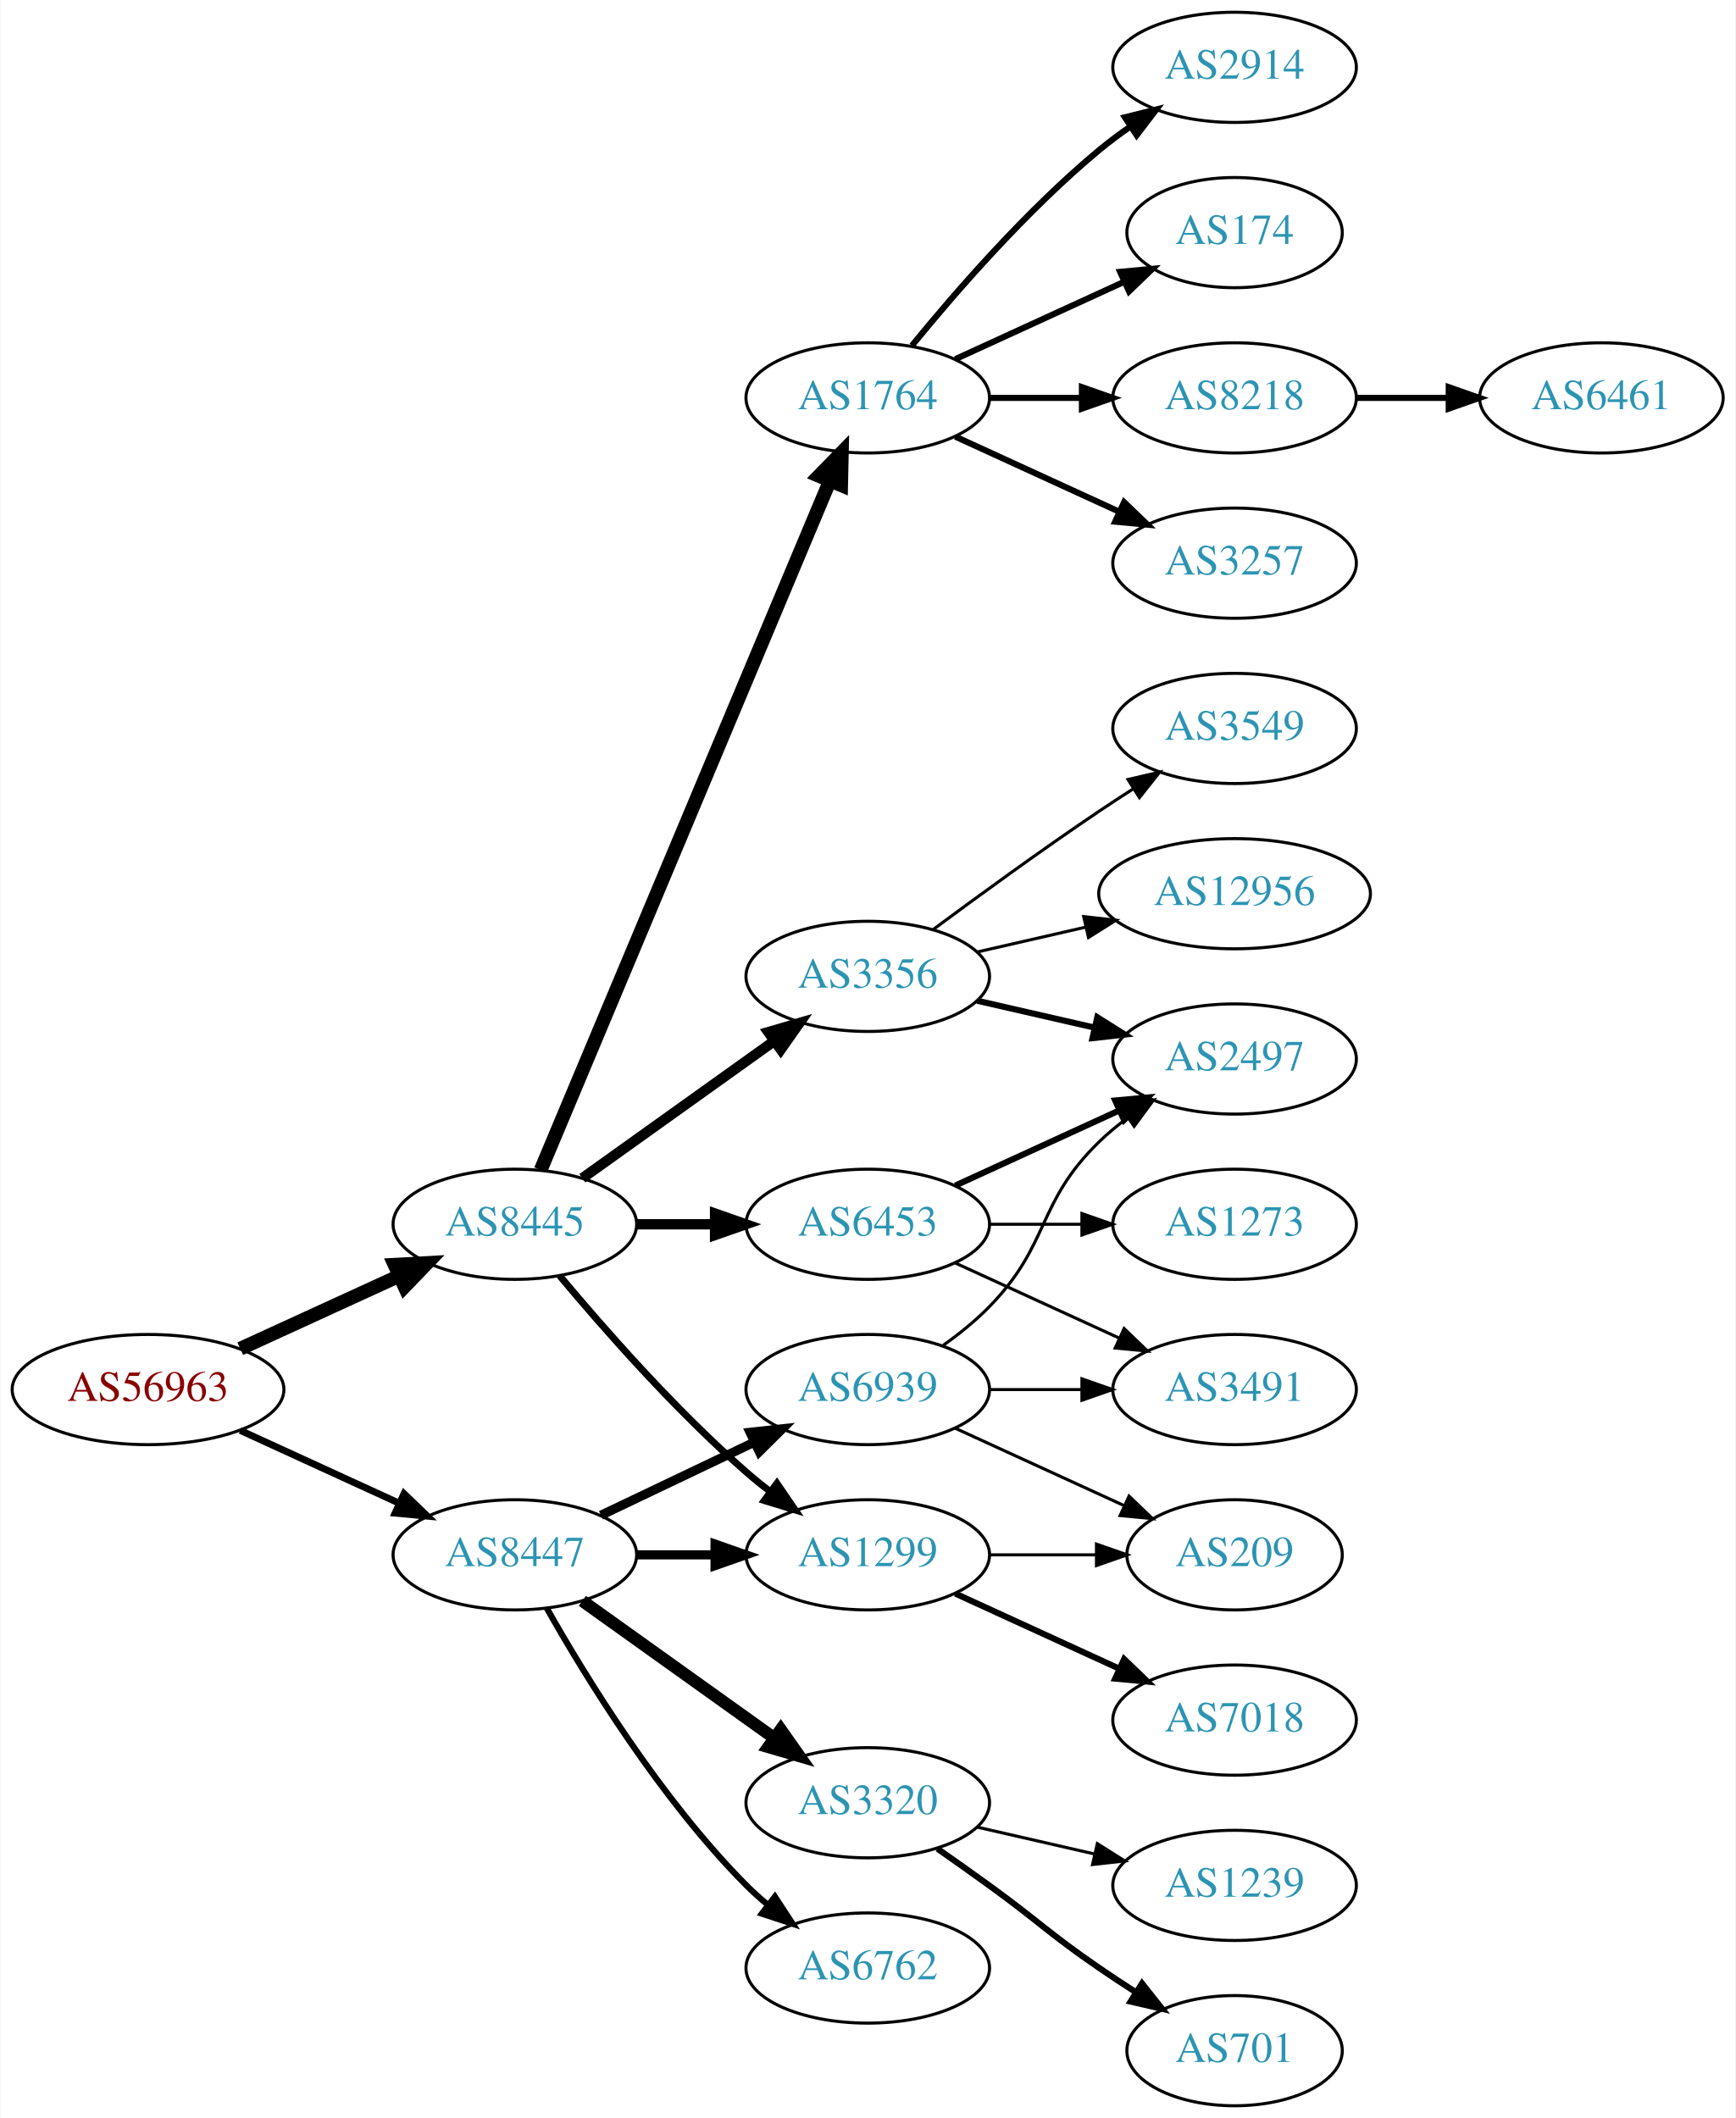
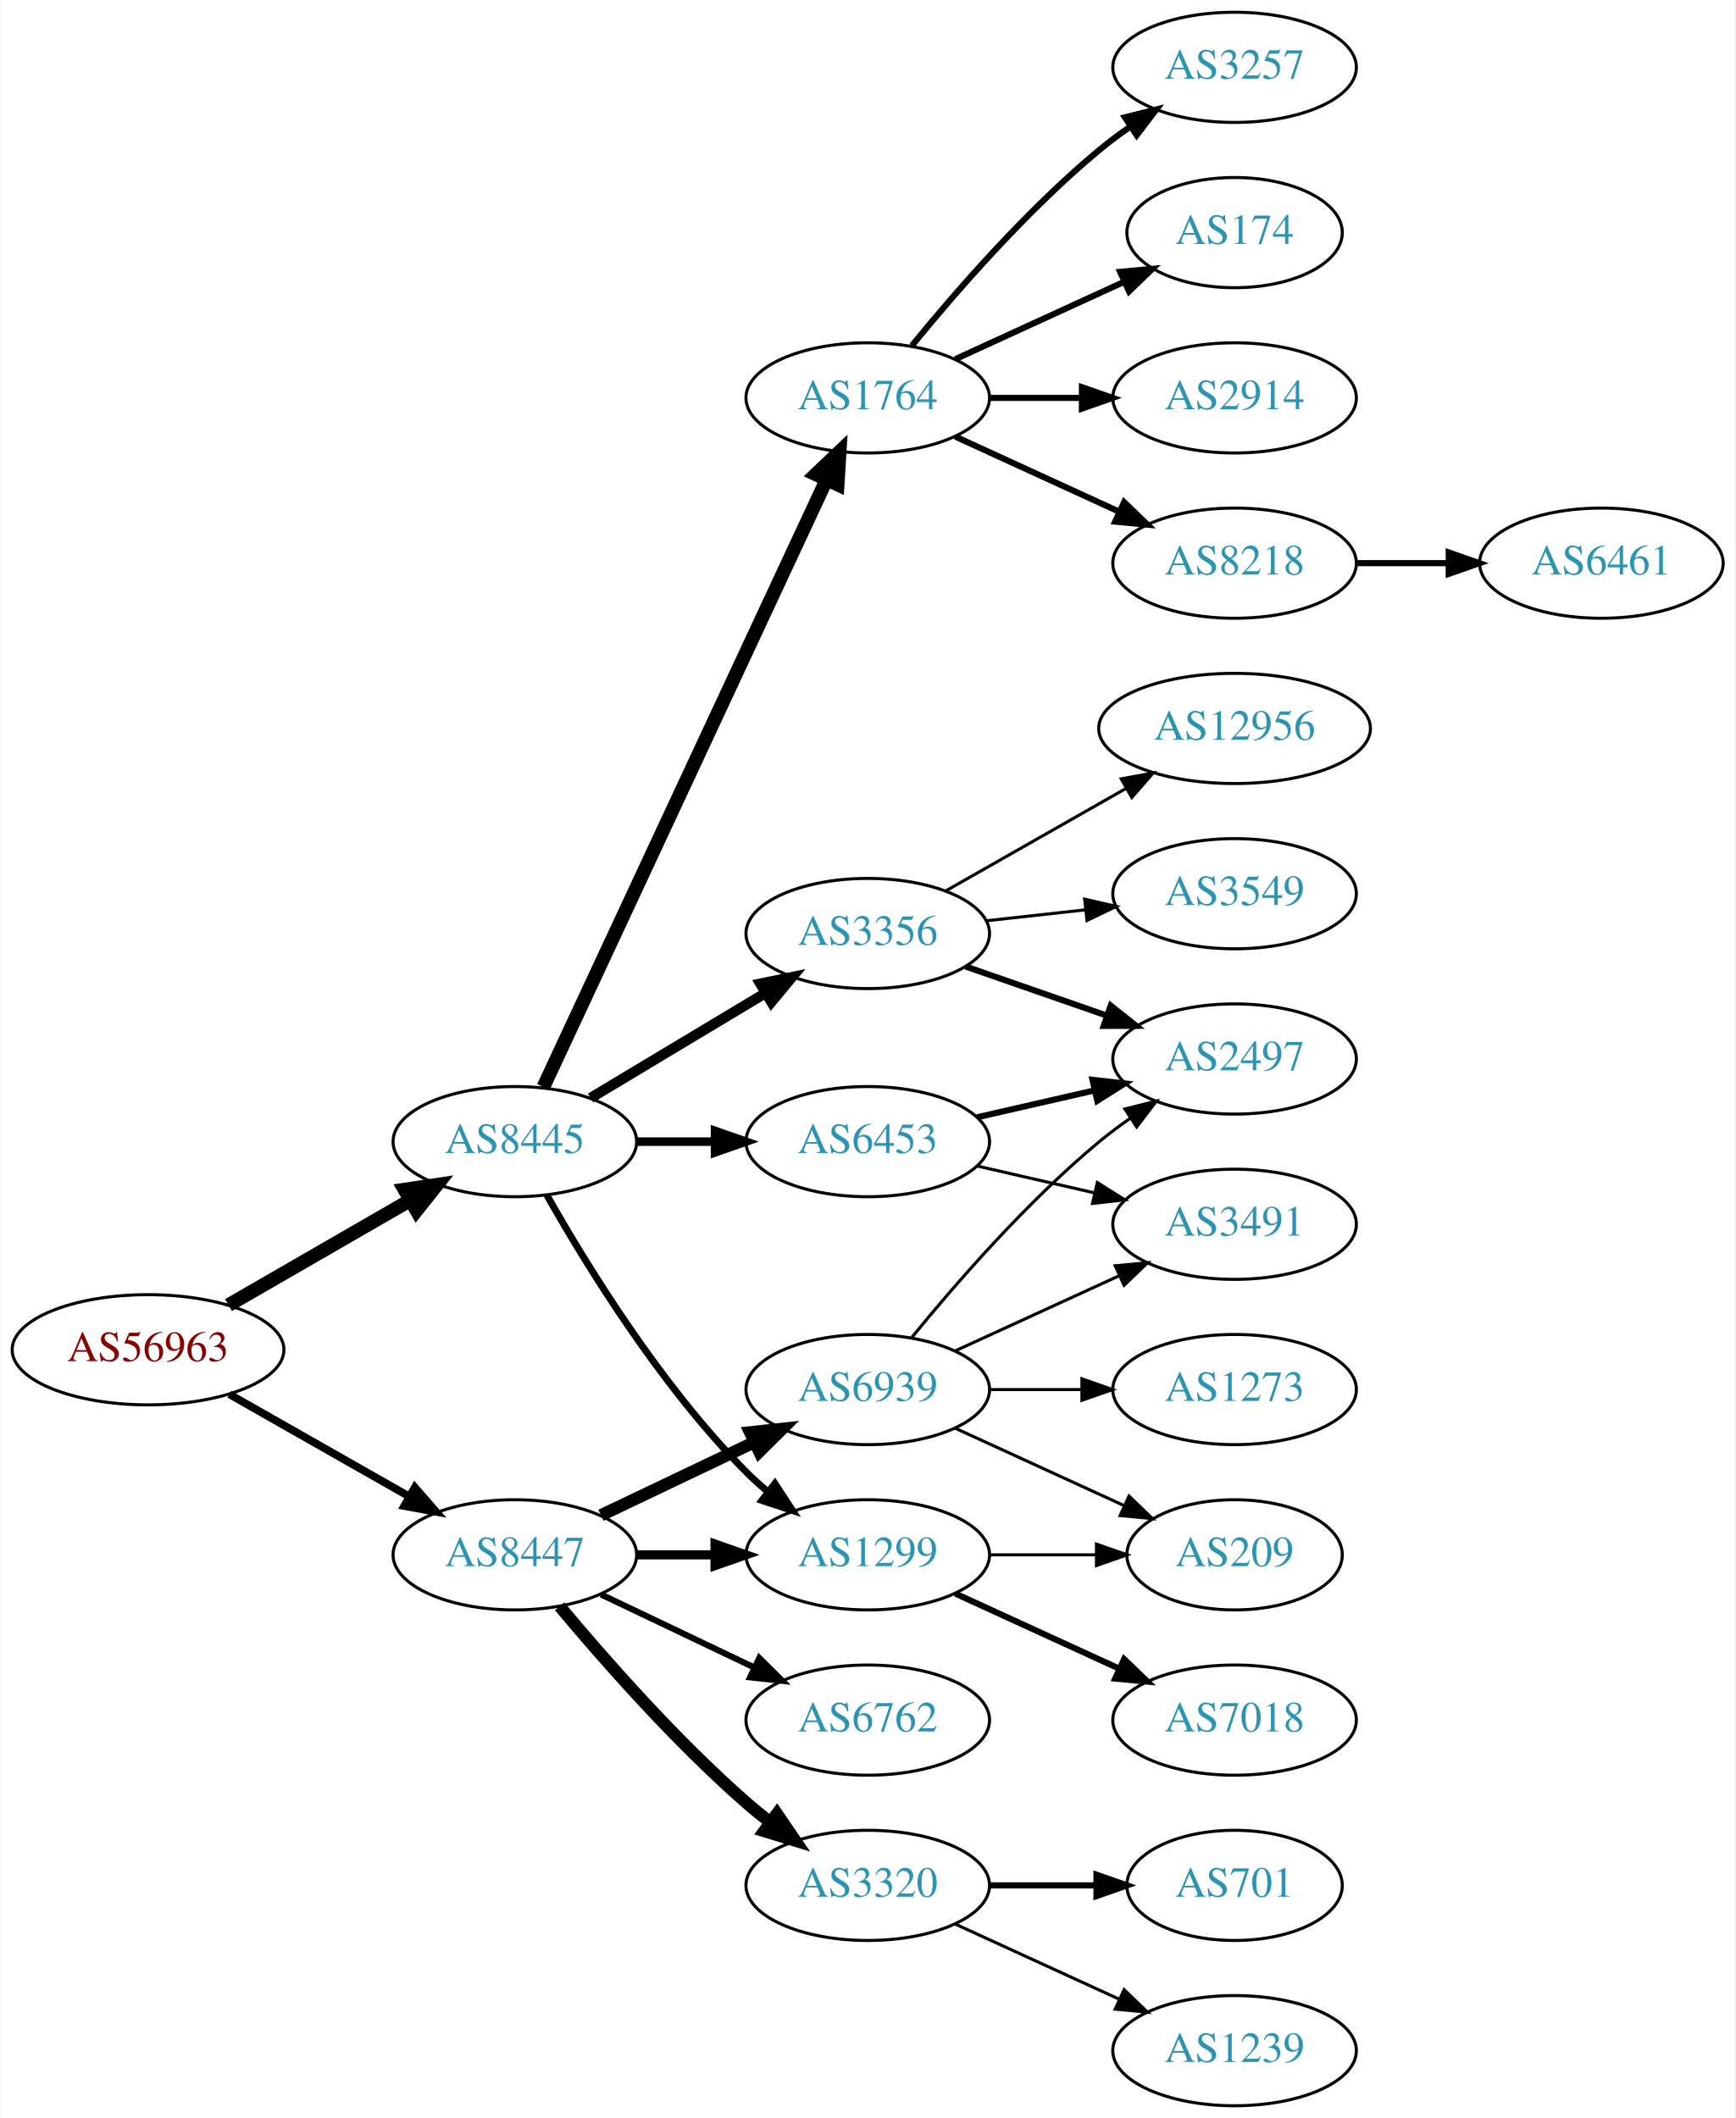
<svg xmlns="http://www.w3.org/2000/svg" xmlns:xlink="http://www.w3.org/1999/xlink" width="567pt" height="692pt" viewBox="0.00 0.00 566.66 692.00">
  <g id="graph0" class="graph" transform="scale(1 1) rotate(0) translate(4 688)">
    <polygon fill="white" stroke="none" points="-4,4 -4,-688 562.663,-688 562.663,4 -4,4" />
    <g id="node1" class="node">
      <g id="a_node1">
        <a xlink:href="/asn/56963" xlink:title="AS56963 ~ Skidata AG [AT]">
-           <ellipse fill="#ffffff" stroke="black" cx="44.196" cy="-234" rx="44.393" ry="18" />
-           <text text-anchor="middle" x="44.196" y="-230.3" font-family="Times,serif" font-size="14.00" fill="#880000">AS56963</text>
+           <ellipse fill="#ffffff" stroke="black" cx="44.196" cy="-247" rx="44.393" ry="18" />
+           <text text-anchor="middle" x="44.196" y="-243.3" font-family="Times,serif" font-size="14.00" fill="#880000">AS56963</text>
        </a>
      </g>
    </g>
    <g id="node2" class="node">
      <g id="a_node2">
        <a xlink:href="/asn/8445" xlink:title="AS8445 ~ SALZBURG-AG-AS [AT]">
-           <ellipse fill="#ffffff" stroke="black" cx="164.039" cy="-288" rx="39.794" ry="18" />
-           <text text-anchor="middle" x="164.039" y="-284.3" font-family="Times,serif" font-size="14.00" fill="#2c94b3">AS8445</text>
+           <ellipse fill="#ffffff" stroke="black" cx="164.039" cy="-315" rx="39.794" ry="18" />
+           <text text-anchor="middle" x="164.039" y="-311.3" font-family="Times,serif" font-size="14.00" fill="#2c94b3">AS8445</text>
        </a>
      </g>
    </g>
    <g id="edge1" class="edge">
-       <path fill="none" stroke="black" stroke-width="4.5" d="M74.326,-247.348C89.937,-254.502 109.335,-263.391 126.007,-271.03" />
-       <polygon fill="black" stroke="black" stroke-width="4.5" points="124.727,-274.775 135.459,-275.362 128.008,-267.616 124.727,-274.775" />
+       <path fill="none" stroke="black" stroke-width="4.5" d="M70.476,-261.588C87.796,-271.582 110.947,-284.941 129.763,-295.799" />
+       <polygon fill="black" stroke="black" stroke-width="4.5" points="127.978,-299.314 138.607,-300.902 131.914,-292.493 127.978,-299.314" />
    </g>
    <g id="node3" class="node">
      <g id="a_node3">
        <a xlink:href="/asn/8447" xlink:title="AS8447 ~ A1 Telekom Austria AG [AT]">
          <ellipse fill="#ffffff" stroke="black" cx="164.039" cy="-180" rx="39.794" ry="18" />
          <text text-anchor="middle" x="164.039" y="-176.3" font-family="Times,serif" font-size="14.00" fill="#2c94b3">AS8447</text>
        </a>
      </g>
    </g>
    <g id="edge2" class="edge">
-       <path fill="none" stroke="black" stroke-width="2.25" d="M74.326,-220.652C89.937,-213.498 109.335,-204.609 126.007,-196.97" />
-       <polygon fill="black" stroke="black" stroke-width="2.25" points="127.826,-199.986 135.459,-192.638 124.91,-193.622 127.826,-199.986" />
+       <path fill="none" stroke="black" stroke-width="2.543" d="M70.766,-232.462C87.985,-222.672 110.871,-209.66 129.542,-199.045" />
+       <polygon fill="black" stroke="black" stroke-width="2.543" points="131.363,-202.036 138.326,-194.05 127.903,-195.95 131.363,-202.036" />
    </g>
    <g id="node4" class="node">
      <g id="a_node4">
        <a xlink:href="/asn/1764" xlink:title="AS1764 ~ NEXTLAYER-AS [AT]">
          <ellipse fill="#ffffff" stroke="black" cx="279.332" cy="-558" rx="39.794" ry="18" />
          <text text-anchor="middle" x="279.332" y="-554.3" font-family="Times,serif" font-size="14.00" fill="#2c94b3">AS1764</text>
        </a>
      </g>
    </g>
    <g id="edge3" class="edge">
-       <path fill="none" stroke="black" stroke-width="4.5" d="M172.472,-305.715C191.797,-351.771 243.72,-475.514 266.893,-530.739" />
-       <polygon fill="black" stroke="black" stroke-width="4.5" points="263.371,-532.522 270.871,-540.219 270.632,-529.475 263.371,-532.522" />
+       <path fill="none" stroke="black" stroke-width="4.5" d="M173.369,-332.868C193.059,-375.101 242.559,-481.272 265.849,-531.227" />
+       <polygon fill="black" stroke="black" stroke-width="4.5" points="262.347,-533.034 270.141,-540.433 269.485,-529.706 262.347,-533.034" />
    </g>
    <g id="node5" class="node">
      <g id="a_node5">
+         <a xlink:href="/asn/3356" xlink:title="AS3356 ~ Level 3 Parent, LLC [US]">
+           <ellipse fill="#ffffff" stroke="black" cx="279.332" cy="-383" rx="39.794" ry="18" />
+           <text text-anchor="middle" x="279.332" y="-379.3" font-family="Times,serif" font-size="14.00" fill="#2c94b3">AS3356</text>
+         </a>
+       </g>
+     </g>
+     <g id="edge4" class="edge">
+       <path fill="none" stroke="black" stroke-width="3.375" d="M188.789,-329.255C205.405,-339.229 227.801,-352.671 246.038,-363.617" />
+       <polygon fill="black" stroke="black" stroke-width="3.375" points="244.238,-366.618 254.613,-368.764 247.84,-360.616 244.238,-366.618" />
+     </g>
+     <g id="node6" class="node">
+       <g id="a_node6">
        <a xlink:href="/asn/1299" xlink:title="AS1299 ~ Telia Carrier [EU]">
          <ellipse fill="#ffffff" stroke="black" cx="279.332" cy="-180" rx="39.794" ry="18" />
          <text text-anchor="middle" x="279.332" y="-176.3" font-family="Times,serif" font-size="14.00" fill="#2c94b3">AS1299</text>
        </a>
      </g>
    </g>
-     <g id="edge4" class="edge">
-       <path fill="none" stroke="black" stroke-width="2.25" d="M178.669,-271.183C192.951,-254.071 216.498,-227.255 239.685,-207 242.151,-204.846 244.789,-202.706 247.487,-200.628" />
-       <polygon fill="black" stroke="black" stroke-width="2.25" points="249.66,-203.375 255.641,-194.63 245.512,-197.736 249.66,-203.375" />
-     </g>
-     <g id="node6" class="node">
-       <g id="a_node6">
-         <a xlink:href="/asn/3356" xlink:title="AS3356 ~ Level 3 Parent, LLC [US]">
-           <ellipse fill="#ffffff" stroke="black" cx="279.332" cy="-369" rx="39.794" ry="18" />
-           <text text-anchor="middle" x="279.332" y="-365.3" font-family="Times,serif" font-size="14.00" fill="#2c94b3">AS3356</text>
-         </a>
-       </g>
-     </g>
    <g id="edge5" class="edge">
-       <path fill="none" stroke="black" stroke-width="3.375" d="M186.083,-303.046C203.697,-315.639 229.036,-333.755 248.701,-347.816" />
-       <polygon fill="black" stroke="black" stroke-width="3.375" points="246.845,-350.791 257.016,-353.76 250.917,-345.097 246.845,-350.791" />
+       <path fill="none" stroke="black" stroke-width="2.25" d="M174.498,-297.51C187.28,-274.904 211.712,-235.114 239.685,-207 241.796,-204.879 244.092,-202.812 246.477,-200.829" />
+       <polygon fill="black" stroke="black" stroke-width="2.25" points="248.993,-203.31 254.793,-194.444 244.73,-197.758 248.993,-203.31" />
    </g>
    <g id="node7" class="node">
      <g id="a_node7">
        <a xlink:href="/asn/6453" xlink:title="AS6453 ~ TATA COMMUNICATIONS (AMERICA) INC [US]">
-           <ellipse fill="#ffffff" stroke="black" cx="279.332" cy="-288" rx="39.794" ry="18" />
-           <text text-anchor="middle" x="279.332" y="-284.3" font-family="Times,serif" font-size="14.00" fill="#2c94b3">AS6453</text>
+           <ellipse fill="#ffffff" stroke="black" cx="279.332" cy="-315" rx="39.794" ry="18" />
+           <text text-anchor="middle" x="279.332" y="-311.3" font-family="Times,serif" font-size="14.00" fill="#2c94b3">AS6453</text>
        </a>
      </g>
    </g>
    <g id="edge6" class="edge">
-       <path fill="none" stroke="black" stroke-width="3.375" d="M203.711,-288C211.914,-288 220.678,-288 229.21,-288" />
-       <polygon fill="black" stroke="black" stroke-width="3.375" points="229.449,-291.5 239.449,-288 229.449,-284.5 229.449,-291.5" />
+       <path fill="none" stroke="black" stroke-width="2.812" d="M203.711,-315C211.914,-315 220.678,-315 229.21,-315" />
+       <polygon fill="black" stroke="black" stroke-width="2.812" points="229.449,-318.5 239.449,-315 229.449,-311.5 229.449,-318.5" />
    </g>
    <g id="edge21" class="edge">
      <path fill="none" stroke="black" stroke-width="3" d="M203.711,-180C211.914,-180 220.678,-180 229.21,-180" />
      <polygon fill="black" stroke="black" stroke-width="3" points="229.449,-183.5 239.449,-180 229.449,-176.5 229.449,-183.5" />
    </g>
+     <g id="node19" class="node">
+       <g id="a_node19">
+         <a xlink:href="/asn/6762" xlink:title="AS6762 ~ TELECOM ITALIA SPARKLE S.p.A. [IT]">
+           <ellipse fill="#ffffff" stroke="black" cx="279.332" cy="-126" rx="39.794" ry="18" />
+           <text text-anchor="middle" x="279.332" y="-122.3" font-family="Times,serif" font-size="14.00" fill="#2c94b3">AS6762</text>
+         </a>
+       </g>
+     </g>
+     <g id="edge19" class="edge">
+       <path fill="none" stroke="black" stroke-width="2" d="M192.175,-167.066C207.169,-159.919 225.99,-150.948 242.213,-143.215" />
+       <polygon fill="black" stroke="black" stroke-width="2" points="243.895,-146.291 251.417,-138.829 240.884,-139.972 243.895,-146.291" />
+     </g>
    <g id="node20" class="node">
      <g id="a_node20">
        <a xlink:href="/asn/3320" xlink:title="AS3320 ~ DTAG [DE]">
-           <ellipse fill="#ffffff" stroke="black" cx="279.332" cy="-99" rx="39.794" ry="18" />
-           <text text-anchor="middle" x="279.332" y="-95.3" font-family="Times,serif" font-size="14.00" fill="#2c94b3">AS3320</text>
+           <ellipse fill="#ffffff" stroke="black" cx="279.332" cy="-72" rx="39.794" ry="18" />
+           <text text-anchor="middle" x="279.332" y="-68.3" font-family="Times,serif" font-size="14.00" fill="#2c94b3">AS3320</text>
        </a>
      </g>
    </g>
    <g id="edge20" class="edge">
-       <path fill="none" stroke="black" stroke-width="4" d="M186.083,-164.954C203.697,-152.361 229.036,-134.245 248.701,-120.184" />
-       <polygon fill="black" stroke="black" stroke-width="4" points="250.917,-122.903 257.016,-114.24 246.845,-117.209 250.917,-122.903" />
+       <path fill="none" stroke="black" stroke-width="4" d="M178.669,-163.183C192.951,-146.071 216.498,-119.255 239.685,-99 242.151,-96.846 244.789,-94.706 247.487,-92.628" />
+       <polygon fill="black" stroke="black" stroke-width="4" points="249.66,-95.375 255.641,-86.63 245.512,-89.736 249.66,-95.375" />
    </g>
    <g id="node21" class="node">
      <g id="a_node21">
-         <a xlink:href="/asn/6762" xlink:title="AS6762 ~ TELECOM ITALIA SPARKLE S.p.A. [IT]">
-           <ellipse fill="#ffffff" stroke="black" cx="279.332" cy="-45" rx="39.794" ry="18" />
-           <text text-anchor="middle" x="279.332" y="-41.3" font-family="Times,serif" font-size="14.00" fill="#2c94b3">AS6762</text>
-         </a>
-       </g>
-     </g>
-     <g id="edge22" class="edge">
-       <path fill="none" stroke="black" stroke-width="2" d="M174.498,-162.51C187.28,-139.904 211.712,-100.114 239.685,-72 241.796,-69.879 244.092,-67.812 246.477,-65.829" />
-       <polygon fill="black" stroke="black" stroke-width="2" points="248.993,-68.31 254.793,-59.444 244.73,-62.758 248.993,-68.31" />
-     </g>
-     <g id="node22" class="node">
-       <g id="a_node22">
        <a xlink:href="/asn/6939" xlink:title="AS6939 ~ Hurricane Electric LLC [US]">
          <ellipse fill="#ffffff" stroke="black" cx="279.332" cy="-234" rx="39.794" ry="18" />
          <text text-anchor="middle" x="279.332" y="-230.3" font-family="Times,serif" font-size="14.00" fill="#2c94b3">AS6939</text>
        </a>
      </g>
    </g>
-     <g id="edge23" class="edge">
-       <path fill="none" stroke="black" stroke-width="3" d="M192.175,-192.934C207.169,-200.081 225.99,-209.052 242.213,-216.785" />
-       <polygon fill="black" stroke="black" stroke-width="3" points="240.884,-220.028 251.417,-221.171 243.895,-213.709 240.884,-220.028" />
+     <g id="edge22" class="edge">
+       <path fill="none" stroke="black" stroke-width="4" d="M192.175,-192.934C207.169,-200.081 225.99,-209.052 242.213,-216.785" />
+       <polygon fill="black" stroke="black" stroke-width="4" points="240.884,-220.028 251.417,-221.171 243.895,-213.709 240.884,-220.028" />
    </g>
    <g id="node8" class="node">
      <g id="a_node8">
-         <a xlink:href="/asn/2914" xlink:title="AS2914 ~ NTT America, Inc. [US]">
+         <a xlink:href="/asn/8218" xlink:title="AS8218 ~ legacy Neotelecoms [FR]">
+           <ellipse fill="#ffffff" stroke="black" cx="399.174" cy="-504" rx="39.794" ry="18" />
+           <text text-anchor="middle" x="399.174" y="-500.3" font-family="Times,serif" font-size="14.00" fill="#2c94b3">AS8218</text>
+         </a>
+       </g>
+     </g>
+     <g id="edge7" class="edge">
+       <path fill="none" stroke="black" stroke-width="2" d="M307.96,-545.339C323.917,-538.027 344.188,-528.739 361.471,-520.819" />
+       <polygon fill="black" stroke="black" stroke-width="2" points="363.085,-523.929 370.718,-516.581 360.169,-517.565 363.085,-523.929" />
+     </g>
+     <g id="node9" class="node">
+       <g id="a_node9">
+         <a xlink:href="/asn/3257" xlink:title="AS3257 ~ GTT [DE]">
          <ellipse fill="#ffffff" stroke="black" cx="399.174" cy="-666" rx="39.794" ry="18" />
-           <text text-anchor="middle" x="399.174" y="-662.3" font-family="Times,serif" font-size="14.00" fill="#2c94b3">AS2914</text>
-         </a>
-       </g>
-     </g>
-     <g id="edge7" class="edge">
+           <text text-anchor="middle" x="399.174" y="-662.3" font-family="Times,serif" font-size="14.00" fill="#2c94b3">AS3257</text>
+         </a>
+       </g>
+     </g>
+     <g id="edge8" class="edge">
      <path fill="none" stroke="black" stroke-width="2" d="M293.751,-575.065C307.865,-592.375 331.28,-619.345 354.978,-639 358.194,-641.668 361.695,-644.27 365.265,-646.741" />
      <polygon fill="black" stroke="black" stroke-width="2" points="363.343,-649.666 373.622,-652.236 367.189,-643.817 363.343,-649.666" />
    </g>
-     <g id="node9" class="node">
-       <g id="a_node9">
+     <g id="node10" class="node">
+       <g id="a_node10">
        <a xlink:href="/asn/174" xlink:title="AS174 ~ Cogent Communications [US]">
          <ellipse fill="#ffffff" stroke="black" cx="399.174" cy="-612" rx="35.194" ry="18" />
          <text text-anchor="middle" x="399.174" y="-608.3" font-family="Times,serif" font-size="14.00" fill="#2c94b3">AS174</text>
        </a>
      </g>
    </g>
-     <g id="edge8" class="edge">
+     <g id="edge9" class="edge">
      <path fill="none" stroke="black" stroke-width="2" d="M307.96,-570.661C324.377,-578.183 345.358,-587.798 362.955,-595.861" />
      <polygon fill="black" stroke="black" stroke-width="2" points="361.783,-599.174 372.332,-600.158 364.7,-592.811 361.783,-599.174" />
    </g>
-     <g id="node10" class="node">
-       <g id="a_node10">
-         <a xlink:href="/asn/8218" xlink:title="AS8218 ~ legacy Neotelecoms [FR]">
+     <g id="node11" class="node">
+       <g id="a_node11">
+         <a xlink:href="/asn/2914" xlink:title="AS2914 ~ NTT America, Inc. [US]">
          <ellipse fill="#ffffff" stroke="black" cx="399.174" cy="-558" rx="39.794" ry="18" />
-           <text text-anchor="middle" x="399.174" y="-554.3" font-family="Times,serif" font-size="14.00" fill="#2c94b3">AS8218</text>
-         </a>
-       </g>
-     </g>
-     <g id="edge9" class="edge">
+           <text text-anchor="middle" x="399.174" y="-554.3" font-family="Times,serif" font-size="14.00" fill="#2c94b3">AS2914</text>
+         </a>
+       </g>
+     </g>
+     <g id="edge10" class="edge">
      <path fill="none" stroke="black" stroke-width="2" d="M319.244,-558C328.798,-558 339.147,-558 349.11,-558" />
      <polygon fill="black" stroke="black" stroke-width="2" points="349.302,-561.5 359.302,-558 349.302,-554.5 349.302,-561.5" />
    </g>
-     <g id="node11" class="node">
-       <g id="a_node11">
-         <a xlink:href="/asn/3257" xlink:title="AS3257 ~ GTT [DE]">
-           <ellipse fill="#ffffff" stroke="black" cx="399.174" cy="-504" rx="39.794" ry="18" />
-           <text text-anchor="middle" x="399.174" y="-500.3" font-family="Times,serif" font-size="14.00" fill="#2c94b3">AS3257</text>
-         </a>
-       </g>
-     </g>
-     <g id="edge10" class="edge">
-       <path fill="none" stroke="black" stroke-width="2" d="M307.96,-545.339C323.917,-538.027 344.188,-528.739 361.471,-520.819" />
-       <polygon fill="black" stroke="black" stroke-width="2" points="363.085,-523.929 370.718,-516.581 360.169,-517.565 363.085,-523.929" />
-     </g>
-     <g id="node12" class="node">
-       <g id="a_node12">
+     <g id="node13" class="node">
+       <g id="a_node13">
+         <a xlink:href="/asn/2497" xlink:title="AS2497 ~ Internet Initiative Japan Inc. [JP]">
+           <ellipse fill="#ffffff" stroke="black" cx="399.174" cy="-342" rx="39.794" ry="18" />
+           <text text-anchor="middle" x="399.174" y="-338.3" font-family="Times,serif" font-size="14.00" fill="#2c94b3">AS2497</text>
+         </a>
+       </g>
+     </g>
+     <g id="edge12" class="edge">
+       <path fill="none" stroke="black" stroke-width="2" d="M311.293,-372.228C325.39,-367.323 342.266,-361.452 357.38,-356.193" />
+       <polygon fill="black" stroke="black" stroke-width="2" points="358.715,-359.434 367.01,-352.843 356.415,-352.823 358.715,-359.434" />
+     </g>
+     <g id="node14" class="node">
+       <g id="a_node14">
+         <a xlink:href="/asn/12956" xlink:title="AS12956 ~ TELXIUS [ES]">
+           <ellipse fill="#ffffff" stroke="black" cx="399.174" cy="-450" rx="44.393" ry="18" />
+           <text text-anchor="middle" x="399.174" y="-446.3" font-family="Times,serif" font-size="14.00" fill="#2c94b3">AS12956</text>
+         </a>
+       </g>
+     </g>
+     <g id="edge13" class="edge">
+       <path fill="none" stroke="black" d="M304.749,-396.882C321.782,-406.567 344.754,-419.628 363.657,-430.375" />
+       <polygon fill="black" stroke="black" points="362.142,-433.54 372.566,-435.44 365.602,-427.455 362.142,-433.54" />
+     </g>
+     <g id="node15" class="node">
+       <g id="a_node15">
+         <a xlink:href="/asn/3549" xlink:title="AS3549 ~ Level 3 Parent, LLC [US]">
+           <ellipse fill="#ffffff" stroke="black" cx="399.174" cy="-396" rx="39.794" ry="18" />
+           <text text-anchor="middle" x="399.174" y="-392.3" font-family="Times,serif" font-size="14.00" fill="#2c94b3">AS3549</text>
+         </a>
+       </g>
+     </g>
+     <g id="edge14" class="edge">
+       <path fill="none" stroke="black" d="M317.942,-387.149C328.253,-388.287 339.57,-389.535 350.37,-390.726" />
+       <polygon fill="black" stroke="black" points="350.194,-394.228 360.517,-391.846 350.961,-387.27 350.194,-394.228" />
+     </g>
+     <g id="node16" class="node">
+       <g id="a_node16">
        <a xlink:href="/asn/7018" xlink:title="AS7018 ~ AT&amp;T Services, Inc. [US]">
          <ellipse fill="#ffffff" stroke="black" cx="399.174" cy="-126" rx="39.794" ry="18" />
          <text text-anchor="middle" x="399.174" y="-122.3" font-family="Times,serif" font-size="14.00" fill="#2c94b3">AS7018</text>
        </a>
      </g>
    </g>
-     <g id="edge11" class="edge">
+     <g id="edge15" class="edge">
      <path fill="none" stroke="black" stroke-width="2" d="M307.96,-167.339C323.917,-160.027 344.188,-150.739 361.471,-142.819" />
      <polygon fill="black" stroke="black" stroke-width="2" points="363.085,-145.929 370.718,-138.581 360.169,-139.565 363.085,-145.929" />
    </g>
-     <g id="node13" class="node">
-       <g id="a_node13">
+     <g id="node17" class="node">
+       <g id="a_node17">
        <a xlink:href="/asn/209" xlink:title="AS209 ~ CenturyLink Communications, LLC [US]">
          <ellipse fill="#ffffff" stroke="black" cx="399.174" cy="-180" rx="35.194" ry="18" />
          <text text-anchor="middle" x="399.174" y="-176.3" font-family="Times,serif" font-size="14.00" fill="#2c94b3">AS209</text>
        </a>
      </g>
    </g>
-     <g id="edge12" class="edge">
+     <g id="edge16" class="edge">
      <path fill="none" stroke="black" d="M319.244,-180C330.331,-180 342.491,-180 353.873,-180" />
      <polygon fill="black" stroke="black" points="354.055,-183.5 364.055,-180 354.055,-176.5 354.055,-183.5" />
    </g>
-     <g id="node14" class="node">
-       <g id="a_node14">
-         <a xlink:href="/asn/3549" xlink:title="AS3549 ~ Level 3 Parent, LLC [US]">
-           <ellipse fill="#ffffff" stroke="black" cx="399.174" cy="-450" rx="39.794" ry="18" />
-           <text text-anchor="middle" x="399.174" y="-446.3" font-family="Times,serif" font-size="14.00" fill="#2c94b3">AS3549</text>
-         </a>
-       </g>
-     </g>
-     <g id="edge13" class="edge">
-       <path fill="none" stroke="black" d="M300.662,-384.277C315.524,-395.304 336.269,-410.407 354.978,-423 358.527,-425.389 362.277,-427.839 366.026,-430.242" />
-       <polygon fill="black" stroke="black" points="364.352,-433.325 374.674,-435.712 368.094,-427.409 364.352,-433.325" />
-     </g>
-     <g id="node15" class="node">
-       <g id="a_node15">
-         <a xlink:href="/asn/12956" xlink:title="AS12956 ~ TELXIUS [ES]">
-           <ellipse fill="#ffffff" stroke="black" cx="399.174" cy="-396" rx="44.393" ry="18" />
-           <text text-anchor="middle" x="399.174" y="-392.3" font-family="Times,serif" font-size="14.00" fill="#2c94b3">AS12956</text>
-         </a>
-       </g>
-     </g>
-     <g id="edge14" class="edge">
-       <path fill="none" stroke="black" d="M315.051,-376.955C326.189,-379.507 338.725,-382.379 350.618,-385.104" />
-       <polygon fill="black" stroke="black" points="349.883,-388.526 360.412,-387.348 351.446,-381.703 349.883,-388.526" />
-     </g>
-     <g id="node16" class="node">
-       <g id="a_node16">
-         <a xlink:href="/asn/2497" xlink:title="AS2497 ~ Internet Initiative Japan Inc. [JP]">
-           <ellipse fill="#ffffff" stroke="black" cx="399.174" cy="-342" rx="39.794" ry="18" />
-           <text text-anchor="middle" x="399.174" y="-338.3" font-family="Times,serif" font-size="14.00" fill="#2c94b3">AS2497</text>
-         </a>
-       </g>
-     </g>
-     <g id="edge15" class="edge">
-       <path fill="none" stroke="black" stroke-width="2" d="M315.051,-361.045C327.051,-358.296 340.672,-355.175 353.364,-352.267" />
-       <polygon fill="black" stroke="black" stroke-width="2" points="354.33,-355.636 363.296,-349.991 352.767,-348.813 354.33,-355.636" />
-     </g>
    <g id="edge17" class="edge">
-       <path fill="none" stroke="black" stroke-width="2" d="M307.96,-300.661C323.917,-307.973 344.188,-317.261 361.471,-325.181" />
-       <polygon fill="black" stroke="black" stroke-width="2" points="360.169,-328.435 370.718,-329.419 363.085,-322.071 360.169,-328.435" />
+       <path fill="none" stroke="black" stroke-width="2" d="M315.051,-322.955C327.051,-325.704 340.672,-328.825 353.364,-331.733" />
+       <polygon fill="black" stroke="black" stroke-width="2" points="352.767,-335.187 363.296,-334.009 354.33,-328.364 352.767,-335.187" />
    </g>
    <g id="node18" class="node">
      <g id="a_node18">
        <a xlink:href="/asn/3491" xlink:title="AS3491 ~ PCCW Global, Inc. [US]">
-           <ellipse fill="#ffffff" stroke="black" cx="399.174" cy="-234" rx="39.794" ry="18" />
-           <text text-anchor="middle" x="399.174" y="-230.3" font-family="Times,serif" font-size="14.00" fill="#2c94b3">AS3491</text>
+           <ellipse fill="#ffffff" stroke="black" cx="399.174" cy="-288" rx="39.794" ry="18" />
+           <text text-anchor="middle" x="399.174" y="-284.3" font-family="Times,serif" font-size="14.00" fill="#2c94b3">AS3491</text>
        </a>
      </g>
    </g>
    <g id="edge18" class="edge">
-       <path fill="none" stroke="black" d="M307.96,-275.339C323.917,-268.027 344.188,-258.739 361.471,-250.819" />
-       <polygon fill="black" stroke="black" points="363.085,-253.929 370.718,-246.581 360.169,-247.565 363.085,-253.929" />
-     </g>
-     <g id="node19" class="node">
-       <g id="a_node19">
-         <a xlink:href="/asn/1273" xlink:title="AS1273 ~ Vodafone Group PLC [EU]">
-           <ellipse fill="#ffffff" stroke="black" cx="399.174" cy="-288" rx="39.794" ry="18" />
-           <text text-anchor="middle" x="399.174" y="-284.3" font-family="Times,serif" font-size="14.00" fill="#2c94b3">AS1273</text>
-         </a>
-       </g>
-     </g>
-     <g id="edge19" class="edge">
-       <path fill="none" stroke="black" d="M319.244,-288C328.798,-288 339.147,-288 349.11,-288" />
-       <polygon fill="black" stroke="black" points="349.302,-291.5 359.302,-288 349.302,-284.5 349.302,-291.5" />
-     </g>
-     <g id="node17" class="node">
-       <g id="a_node17">
+       <path fill="none" stroke="black" d="M315.051,-307.045C327.051,-304.296 340.672,-301.175 353.364,-298.267" />
+       <polygon fill="black" stroke="black" points="354.33,-301.636 363.296,-295.991 352.767,-294.813 354.33,-301.636" />
+     </g>
+     <g id="node12" class="node">
+       <g id="a_node12">
        <a xlink:href="/asn/6461" xlink:title="AS6461 ~ Zayo Bandwidth [US]">
-           <ellipse fill="#ffffff" stroke="black" cx="519.017" cy="-558" rx="39.794" ry="18" />
-           <text text-anchor="middle" x="519.017" y="-554.3" font-family="Times,serif" font-size="14.00" fill="#2c94b3">AS6461</text>
-         </a>
-       </g>
-     </g>
-     <g id="edge16" class="edge">
-       <path fill="none" stroke="black" stroke-width="2" d="M439.087,-558C448.64,-558 458.99,-558 468.952,-558" />
-       <polygon fill="black" stroke="black" stroke-width="2" points="469.145,-561.5 479.145,-558 469.145,-554.5 469.145,-561.5" />
+           <ellipse fill="#ffffff" stroke="black" cx="519.017" cy="-504" rx="39.794" ry="18" />
+           <text text-anchor="middle" x="519.017" y="-500.3" font-family="Times,serif" font-size="14.00" fill="#2c94b3">AS6461</text>
+         </a>
+       </g>
+     </g>
+     <g id="edge11" class="edge">
+       <path fill="none" stroke="black" stroke-width="2" d="M439.087,-504C448.64,-504 458.99,-504 468.952,-504" />
+       <polygon fill="black" stroke="black" stroke-width="2" points="469.145,-507.5 479.145,-504 469.145,-500.5 469.145,-507.5" />
+     </g>
+     <g id="node22" class="node">
+       <g id="a_node22">
+         <a xlink:href="/asn/1239" xlink:title="AS1239 ~ Sprint [US]">
+           <ellipse fill="#ffffff" stroke="black" cx="399.174" cy="-18" rx="39.794" ry="18" />
+           <text text-anchor="middle" x="399.174" y="-14.3" font-family="Times,serif" font-size="14.00" fill="#2c94b3">AS1239</text>
+         </a>
+       </g>
+     </g>
+     <g id="edge23" class="edge">
+       <path fill="none" stroke="black" d="M307.96,-59.339C323.917,-52.027 344.188,-42.739 361.471,-34.819" />
+       <polygon fill="black" stroke="black" points="363.085,-37.929 370.718,-30.581 360.169,-31.565 363.085,-37.929" />
    </g>
    <g id="node23" class="node">
      <g id="a_node23">
        <a xlink:href="/asn/701" xlink:title="AS701 ~ UUNET [US]">
-           <ellipse fill="#ffffff" stroke="black" cx="399.174" cy="-18" rx="35.194" ry="18" />
-           <text text-anchor="middle" x="399.174" y="-14.3" font-family="Times,serif" font-size="14.00" fill="#2c94b3">AS701</text>
+           <ellipse fill="#ffffff" stroke="black" cx="399.174" cy="-72" rx="35.194" ry="18" />
+           <text text-anchor="middle" x="399.174" y="-68.3" font-family="Times,serif" font-size="14.00" fill="#2c94b3">AS701</text>
        </a>
      </g>
    </g>
    <g id="edge24" class="edge">
-       <path fill="none" stroke="black" stroke-width="2" d="M302.089,-83.991C307.623,-80.121 313.542,-75.936 318.978,-72 335.178,-60.271 338.483,-56.31 354.978,-45 358.773,-42.398 362.81,-39.738 366.833,-37.151" />
-       <polygon fill="black" stroke="black" stroke-width="2" points="368.94,-39.96 375.521,-31.657 365.199,-34.044 368.94,-39.96" />
-     </g>
-     <g id="node24" class="node">
-       <g id="a_node24">
-         <a xlink:href="/asn/1239" xlink:title="AS1239 ~ Sprint [US]">
-           <ellipse fill="#ffffff" stroke="black" cx="399.174" cy="-72" rx="39.794" ry="18" />
-           <text text-anchor="middle" x="399.174" y="-68.3" font-family="Times,serif" font-size="14.00" fill="#2c94b3">AS1239</text>
-         </a>
-       </g>
-     </g>
-     <g id="edge25" class="edge">
-       <path fill="none" stroke="black" d="M315.051,-91.045C327.051,-88.296 340.672,-85.175 353.364,-82.267" />
-       <polygon fill="black" stroke="black" points="354.33,-85.636 363.296,-79.991 352.767,-78.813 354.33,-85.636" />
+       <path fill="none" stroke="black" stroke-width="2" d="M319.244,-72C330.331,-72 342.491,-72 353.873,-72" />
+       <polygon fill="black" stroke="black" stroke-width="2" points="354.055,-75.5 364.055,-72 354.055,-68.5 354.055,-75.5" />
+     </g>
+     <g id="edge27" class="edge">
+       <path fill="none" stroke="black" d="M293.751,-251.065C307.865,-268.375 331.28,-295.345 354.978,-315 358.194,-317.668 361.695,-320.27 365.265,-322.741" />
+       <polygon fill="black" stroke="black" points="363.343,-325.666 373.622,-328.236 367.189,-319.817 363.343,-325.666" />
    </g>
    <g id="edge26" class="edge">
      <path fill="none" stroke="black" d="M307.96,-221.339C324.377,-213.817 345.358,-204.202 362.955,-196.139" />
      <polygon fill="black" stroke="black" points="364.7,-199.189 372.332,-191.842 361.783,-192.826 364.7,-199.189" />
    </g>
    <g id="edge28" class="edge">
-       <path fill="none" stroke="black" d="M303.926,-248.389C309.182,-252.148 314.513,-256.437 318.978,-261 339.151,-281.617 334.285,-294.906 354.978,-315 357.823,-317.763 360.997,-320.386 364.297,-322.834" />
-       <polygon fill="black" stroke="black" points="362.414,-325.786 372.645,-328.538 366.363,-320.006 362.414,-325.786" />
-     </g>
-     <g id="edge27" class="edge">
+       <path fill="none" stroke="black" d="M307.96,-246.661C323.917,-253.973 344.188,-263.261 361.471,-271.181" />
+       <polygon fill="black" stroke="black" points="360.169,-274.435 370.718,-275.419 363.085,-268.071 360.169,-274.435" />
+     </g>
+     <g id="node24" class="node">
+       <g id="a_node24">
+         <a xlink:href="/asn/1273" xlink:title="AS1273 ~ Vodafone Group PLC [EU]">
+           <ellipse fill="#ffffff" stroke="black" cx="399.174" cy="-234" rx="39.794" ry="18" />
+           <text text-anchor="middle" x="399.174" y="-230.3" font-family="Times,serif" font-size="14.00" fill="#2c94b3">AS1273</text>
+         </a>
+       </g>
+     </g>
+     <g id="edge25" class="edge">
      <path fill="none" stroke="black" d="M319.244,-234C328.798,-234 339.147,-234 349.11,-234" />
      <polygon fill="black" stroke="black" points="349.302,-237.5 359.302,-234 349.302,-230.5 349.302,-237.5" />
    </g>
  </g>
</svg>
